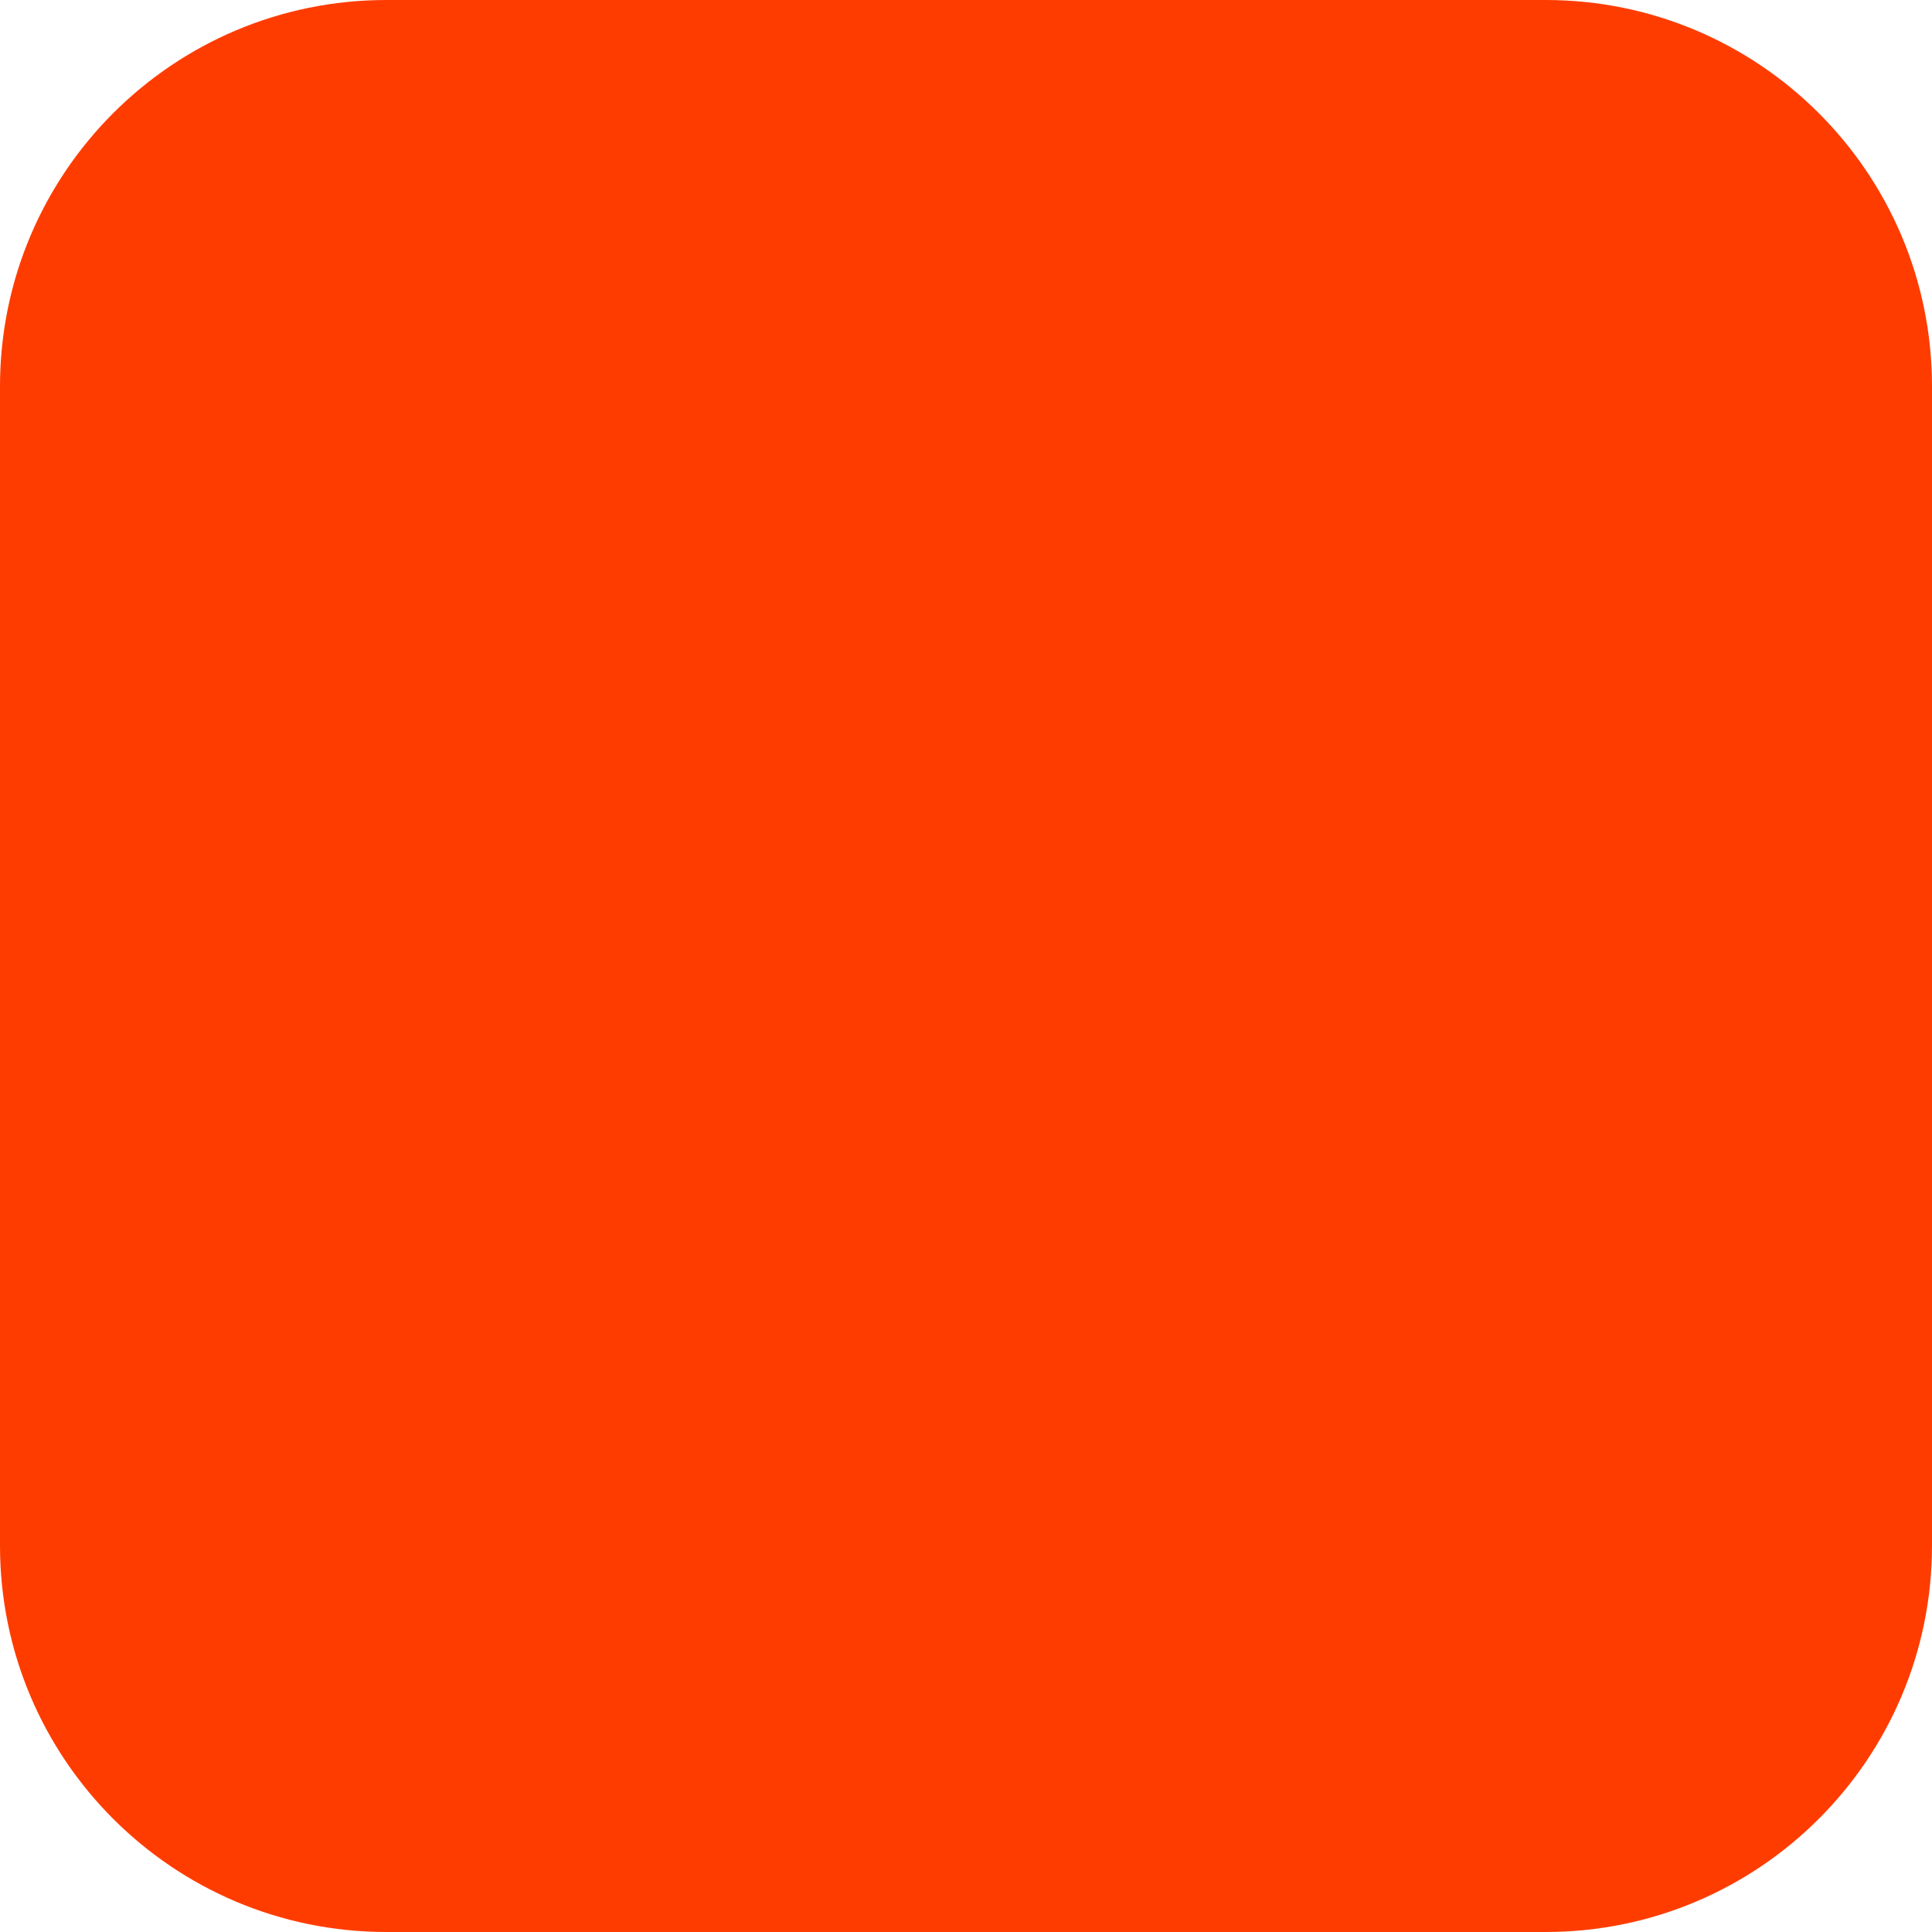
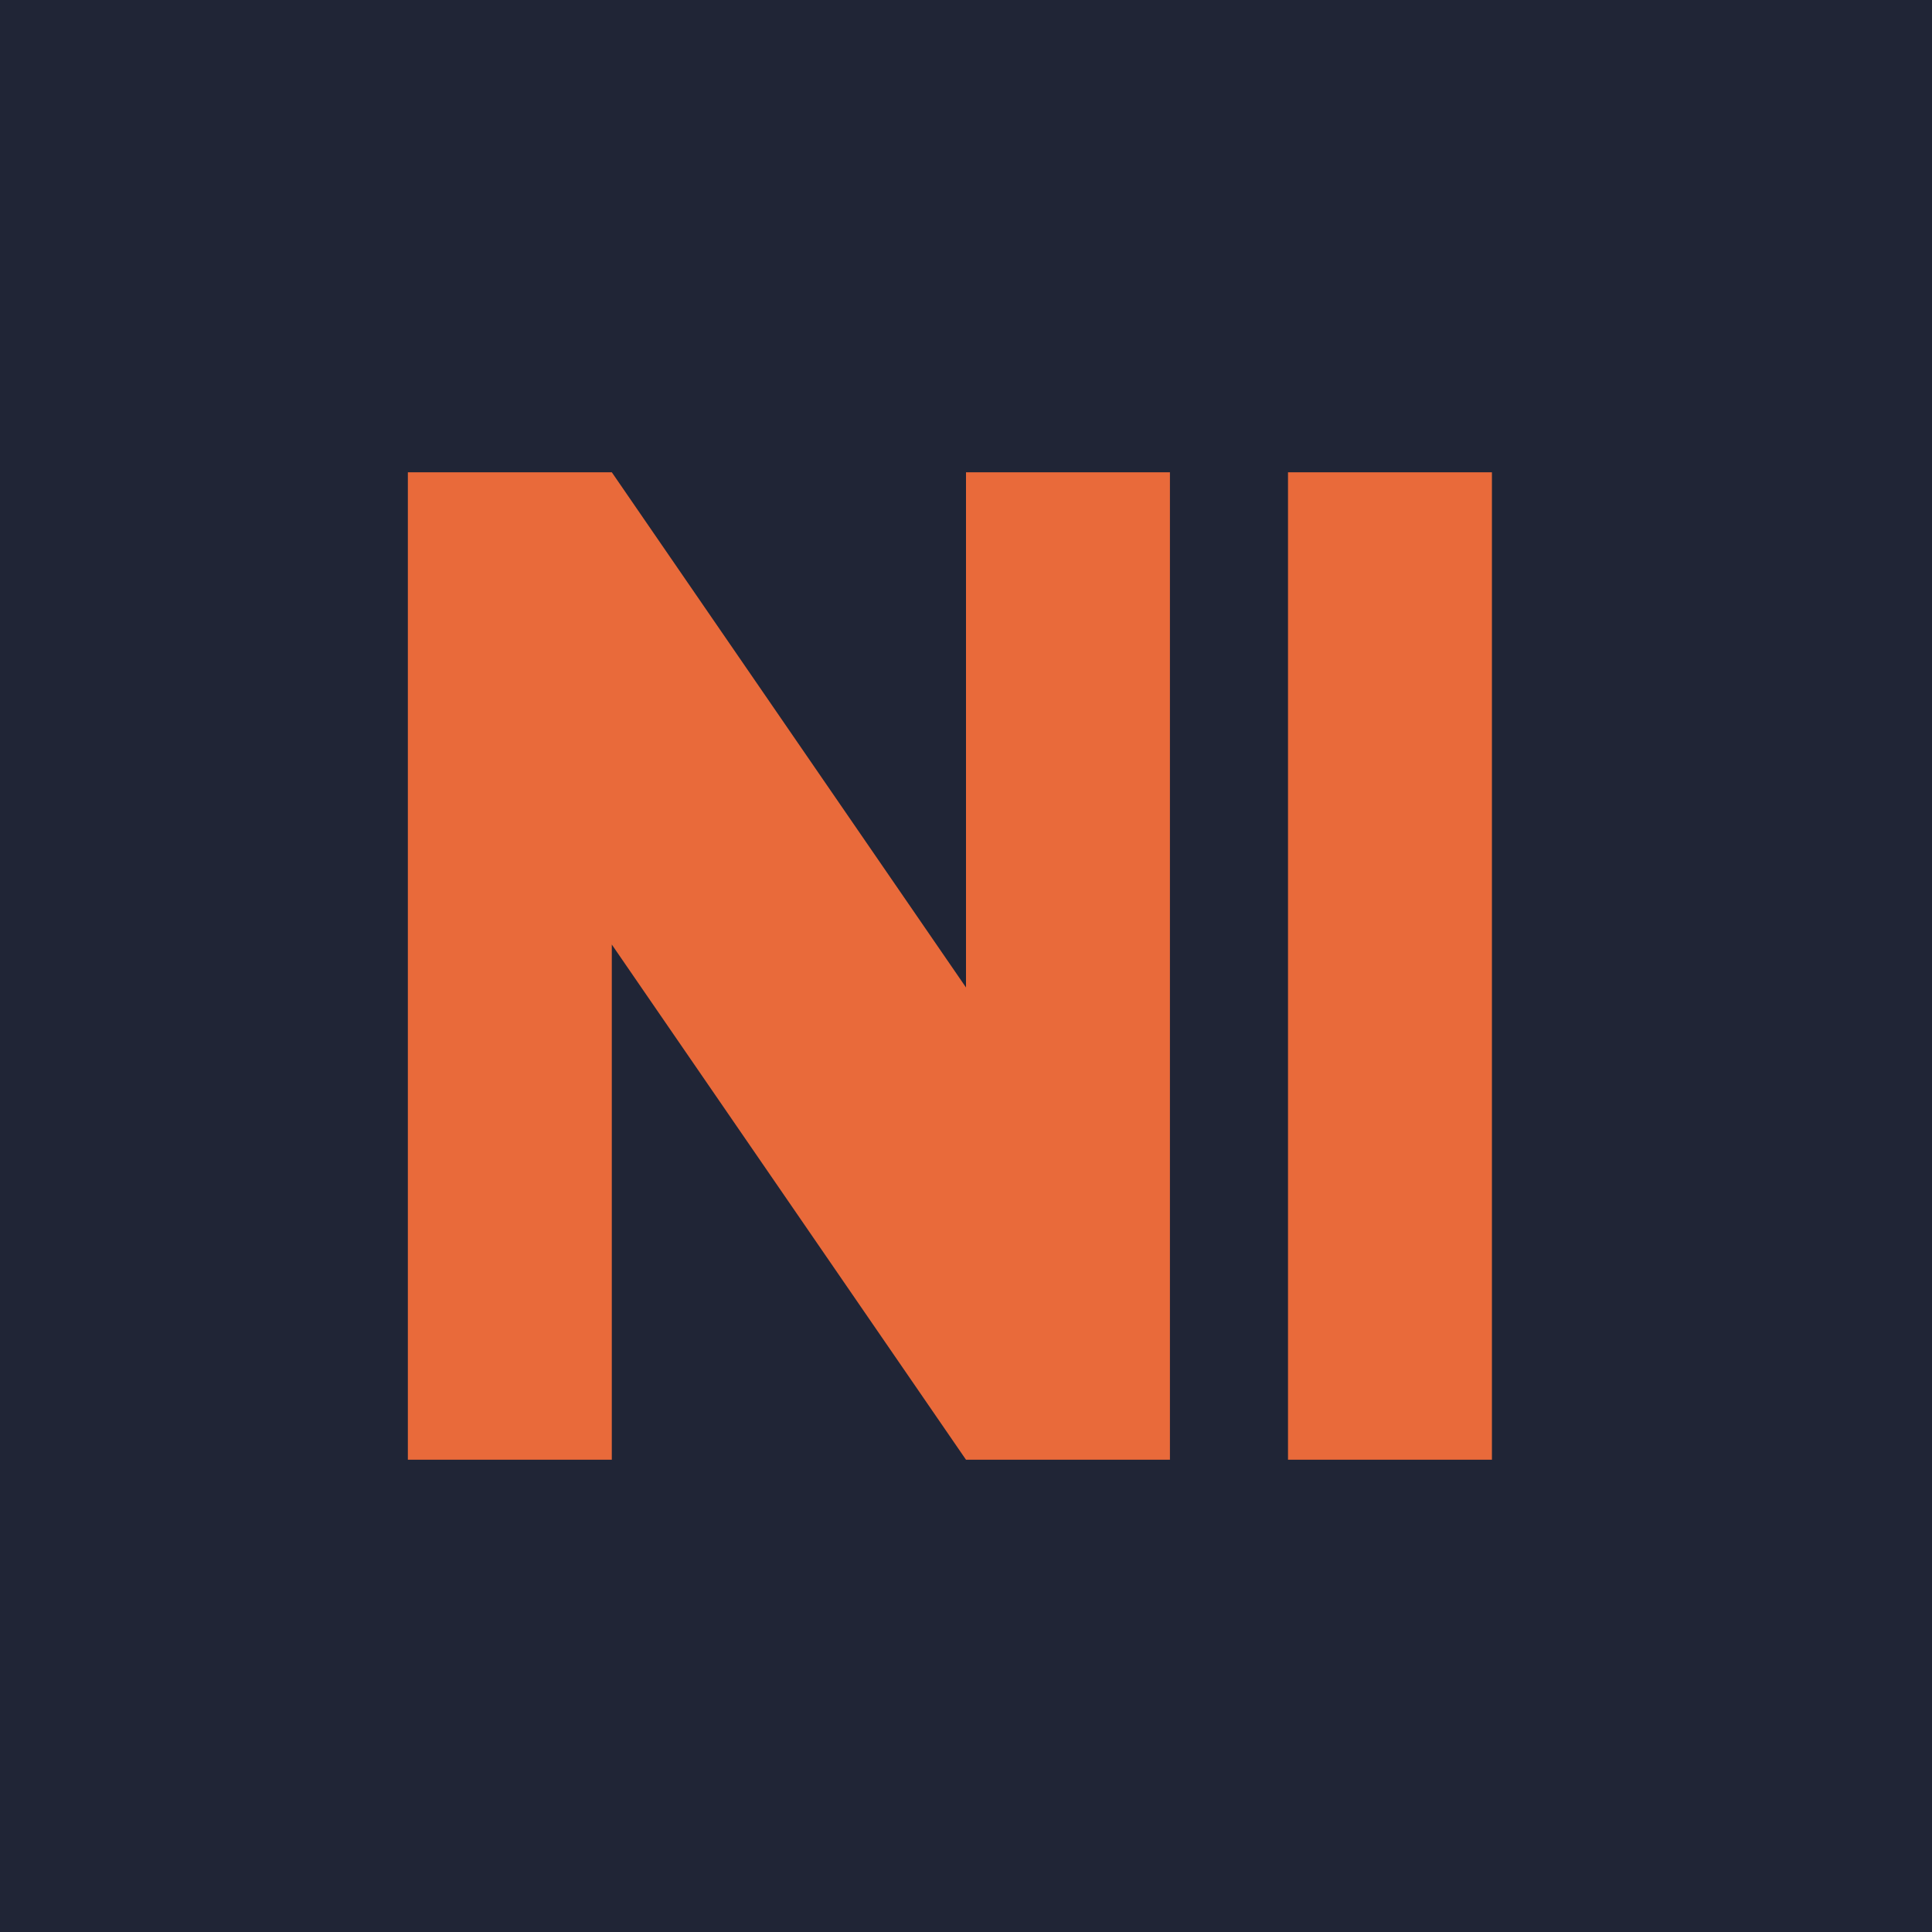
<svg xmlns="http://www.w3.org/2000/svg" width="180" height="180" viewBox="0 0 180 180" fill="none">
-   <rect width="180" height="180" rx="36" fill="#FF3C00" />
+   <rect width="180" height="180" fill="#202536" />
+   <path d="M38 136V44h19l33 48V44h19v92H90L57 88v48H38Zm82 0V44h19v92h-19Z" fill="#E96A3A" />
</svg>
